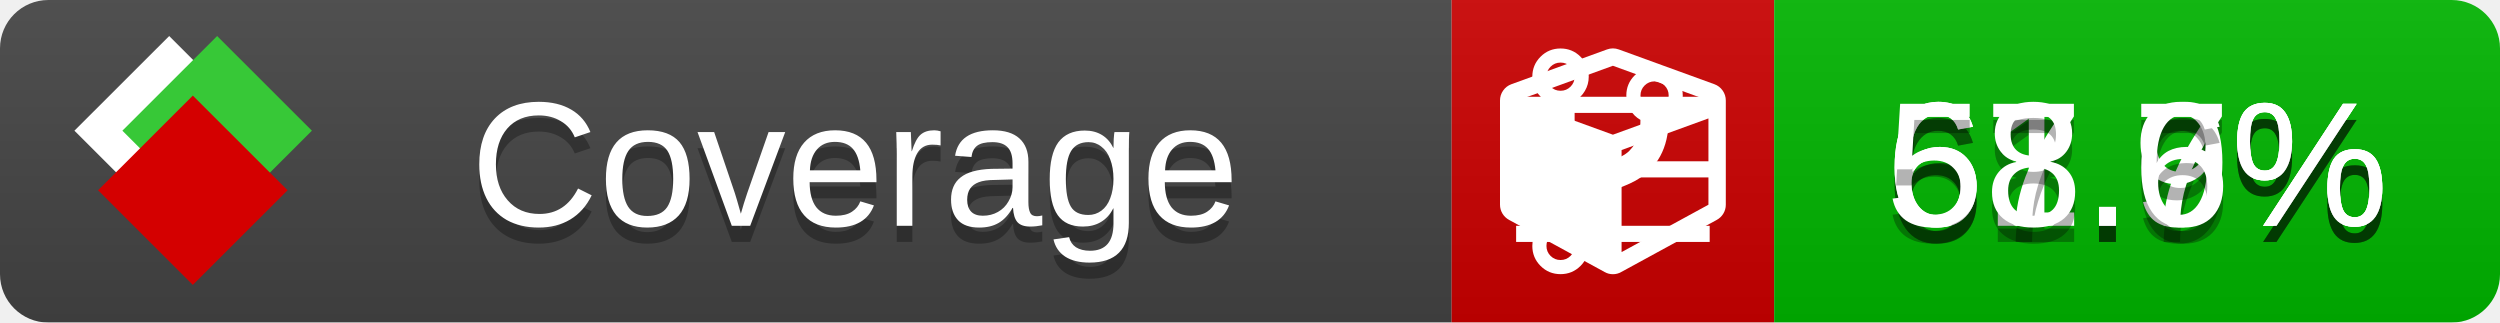
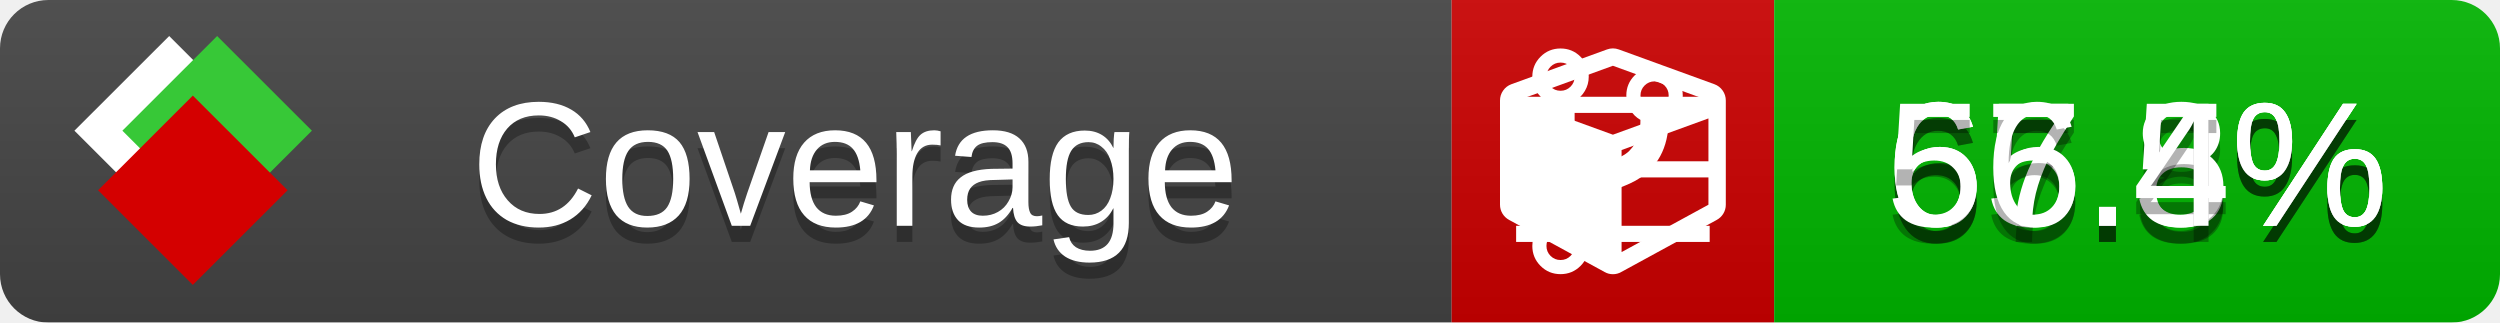
<svg xmlns="http://www.w3.org/2000/svg" xmlns:xlink="http://www.w3.org/1999/xlink" width="155" height="20">
  <style type="text/css">
          
            @keyframes fade1 {
                0% { visibility: visible; opacity: 1; }
               27% { visibility: visible; opacity: 1; }
               33% { visibility: hidden; opacity: 0; }
               60% { visibility: hidden; opacity: 0; }
               66% { visibility: hidden; opacity: 0; }
               93% { visibility: hidden; opacity: 0; }
              100% { visibility: visible; opacity: 1; }
            }
            @keyframes fade2 {
                0% { visibility: hidden; opacity: 0; }
               27% { visibility: hidden; opacity: 0; }
               33% { visibility: visible; opacity: 1; }
               60% { visibility: visible; opacity: 1; }
               66% { visibility: hidden; opacity: 0; }
               93% { visibility: hidden; opacity: 0; }
              100% { visibility: hidden; opacity: 0; }
            }
            @keyframes fade3 {
                0% { visibility: hidden; opacity: 0; }
               27% { visibility: hidden; opacity: 0; }
               33% { visibility: hidden; opacity: 0; }
               60% { visibility: hidden; opacity: 0; }
               66% { visibility: visible; opacity: 1; }
               93% { visibility: visible; opacity: 1; }
              100% { visibility: hidden; opacity: 0; }
            }
            .linecoverage {
                animation-duration: 15s;
                animation-name: fade1;
                animation-iteration-count: infinite;
            }
            .branchcoverage {
                animation-duration: 15s;
                animation-name: fade2;
                animation-iteration-count: infinite;
            }
            .methodcoverage {
                animation-duration: 15s;
                animation-name: fade3;
                animation-iteration-count: infinite;
            }
          
    </style>
  <defs>
    <linearGradient id="gradient" x2="0" y2="100%">
      <stop offset="0" stop-color="#bbb" stop-opacity=".1" />
      <stop offset="1" stop-opacity=".1" />
    </linearGradient>
    <linearGradient id="c">
      <stop offset="0" stop-color="#d40000" />
      <stop offset="1" stop-color="#ff2a2a" />
    </linearGradient>
    <linearGradient id="a">
      <stop offset="0" stop-color="#e0e0de" />
      <stop offset="1" stop-color="#fff" />
    </linearGradient>
    <linearGradient id="b">
      <stop offset="0" stop-color="#37c837" />
      <stop offset="1" stop-color="#217821" />
    </linearGradient>
    <linearGradient xlink:href="#a" id="e" x1="106.44" x2="69.96" y1="-11.96" y2="-46.84" gradientTransform="matrix(-.8426 -.00045 -.00045 -.8426 -94.27 -75.82)" gradientUnits="userSpaceOnUse" />
    <linearGradient xlink:href="#b" id="f" x1="56.19" x2="77.97" y1="-23.45" y2="10.62" gradientTransform="matrix(.8426 .00045 .00045 .8426 94.27 75.82)" gradientUnits="userSpaceOnUse" />
    <linearGradient xlink:href="#c" id="g" x1="79.98" x2="132.9" y1="10.79" y2="10.79" gradientTransform="matrix(.8426 .00045 .00045 .8426 94.27 75.82)" gradientUnits="userSpaceOnUse" />
    <mask id="mask">
      <rect width="155" height="20" rx="3" fill="#fff" />
    </mask>
    <g id="icon" transform="matrix(.04486 0 0 .04481 -.48 -.63)">
      <rect width="52.92" height="52.92" x="-109.72" y="-27.13" fill="url(#e)" transform="rotate(-135)" />
      <rect width="52.92" height="52.92" x="70.19" y="-39.18" fill="url(#f)" transform="rotate(45)" />
      <rect width="52.92" height="52.92" x="80.05" y="-15.74" fill="url(#g)" transform="rotate(45)" />
    </g>
  </defs>
  <g mask="url(#mask)">
    <rect x="0" y="0" width="90" height="20" fill="#444" />
    <rect x="90" y="0" width="20" height="20" fill="#c00" />
    <rect x="110" y="0" width="45" height="20" fill="#00B600" />
    <rect x="0" y="0" width="155" height="20" fill="url(#gradient)" />
  </g>
  <g>
    <path class="linecoverage" stroke="#fff" d="M94 6.5 h12 M94 10.5 h12 M94 14.5 h12" />
    <path class="branchcoverage" fill="#fff" d="m 97.628,15.247 q 0,-0.364 -0.255,-0.619 -0.255,-0.255 -0.619,-0.255 -0.364,0 -0.619,0.255 -0.255,0.255 -0.255,0.619 0,0.364 0.255,0.619 0.255,0.255 0.619,0.255 0.364,0 0.619,-0.255 0.255,-0.255 0.255,-0.619 z m 0,-10.493 q 0,-0.364 -0.255,-0.619 -0.255,-0.255 -0.619,-0.255 -0.364,0 -0.619,0.255 -0.255,0.255 -0.255,0.619 0,0.364 0.255,0.619 0.255,0.255 0.619,0.255 0.364,0 0.619,-0.255 0.255,-0.255 0.255,-0.619 z m 5.83,1.166 q 0,-0.364 -0.255,-0.619 -0.255,-0.255 -0.619,-0.255 -0.364,0 -0.619,0.255 -0.255,0.255 -0.255,0.619 0,0.364 0.255,0.619 0.255,0.255 0.619,0.255 0.364,0 0.619,-0.255 0.255,-0.255 0.255,-0.619 z m 0.874,0 q 0,0.474 -0.237,0.879 -0.237,0.405 -0.638,0.633 -0.018,2.614 -2.059,3.771 -0.619,0.346 -1.849,0.738 -1.166,0.364 -1.544,0.647 -0.378,0.282 -0.378,0.911 l 0,0.237 q 0.401,0.228 0.638,0.633 0.237,0.405 0.237,0.879 0,0.729 -0.51,1.239 -0.51,0.51 -1.239,0.51 -0.729,0 -1.239,-0.51 -0.51,-0.51 -0.51,-1.239 0,-0.474 0.237,-0.879 0.237,-0.405 0.638,-0.633 l 0,-7.469 q -0.401,-0.228 -0.638,-0.633 -0.237,-0.405 -0.237,-0.879 0,-0.729 0.51,-1.239 0.51,-0.51 1.239,-0.51 0.729,0 1.239,0.51 0.51,0.51 0.51,1.239 0,0.474 -0.237,0.879 -0.237,0.405 -0.638,0.633 l 0,4.527 q 0.492,-0.237 1.403,-0.519 0.501,-0.155 0.797,-0.269 0.296,-0.114 0.642,-0.282 0.346,-0.169 0.537,-0.36 0.191,-0.191 0.369,-0.465 0.178,-0.273 0.255,-0.633 0.077,-0.36 0.077,-0.833 -0.401,-0.228 -0.638,-0.633 -0.237,-0.405 -0.237,-0.879 0,-0.729 0.51,-1.239 0.51,-0.51 1.239,-0.51 0.729,0 1.239,0.51 0.51,0.51 0.51,1.239 z" />
    <path class="methodcoverage" fill="#fff" d="m 100.538,15.629 5.385,-2.936 v -5.351 l -5.385,1.96 z M 100,8.351 105.873,6.214 100,4.077 94.127,6.214 Z m 7,-2.12 v 6.462 q 0,0.294 -0.151,0.547 -0.151,0.252 -0.412,0.395 l -5.923,3.231 q -0.236,0.135 -0.513,0.135 -0.278,0 -0.513,-0.135 l -5.923,-3.231 Q 93.303,13.492 93.151,13.239 93,12.987 93,12.692 v -6.462 q 0,-0.337 0.194,-0.614 0.194,-0.278 0.513,-0.395 l 5.923,-2.154 q 0.185,-0.067 0.37,-0.067 0.185,0 0.37,0.067 l 5.923,2.154 q 0.32,0.118 0.513,0.395 Q 107,5.894 107,6.231 Z" />
  </g>
  <g fill="#fff" text-anchor="middle" font-family="Verdana,Arial,Geneva,sans-serif" font-size="11">
    <a xlink:href="https://github.com/danielpalme/ReportGenerator" target="_top">
      <use xlink:href="#icon" transform="translate(3,1) scale(3.5)" />
    </a>
    <text x="53" y="15" fill="#010101" fill-opacity=".3">Coverage</text>
    <text x="53" y="14" fill="#fff">Coverage</text>
-     <text class="linecoverage" x="132.5" y="15" fill="#010101" fill-opacity=".3">61.7%</text>
-     <text class="linecoverage" x="132.5" y="14">61.7%</text>
-     <text class="branchcoverage" x="132.5" y="15" fill="#010101" fill-opacity=".3">67.9%</text>
-     <text class="branchcoverage" x="132.5" y="14">67.9%</text>
-     <text class="methodcoverage" x="132.5" y="15" fill="#010101" fill-opacity=".3">58.6%</text>
-     <text class="methodcoverage" x="132.5" y="14">58.6%</text>
+     <text class="linecoverage" x="132.5" y="15" fill="#010101" fill-opacity=".3">65.8%</text>
+     <text class="linecoverage" x="132.5" y="14">65.8%</text>
+     <text class="branchcoverage" x="132.5" y="15" fill="#010101" fill-opacity=".3">67.5%</text>
+     <text class="branchcoverage" x="132.5" y="14">67.5%</text>
+     <text class="methodcoverage" x="132.5" y="15" fill="#010101" fill-opacity=".3">56.4%</text>
+     <text class="methodcoverage" x="132.5" y="14">56.4%</text>
  </g>
  <g>
    <rect class="linecoverage" x="90" y="0" width="65" height="20" fill-opacity="0" />
    <rect class="branchcoverage" x="90" y="0" width="65" height="20" fill-opacity="0" />
    <rect class="methodcoverage" x="90" y="0" width="65" height="20" fill-opacity="0" />
  </g>
</svg>
